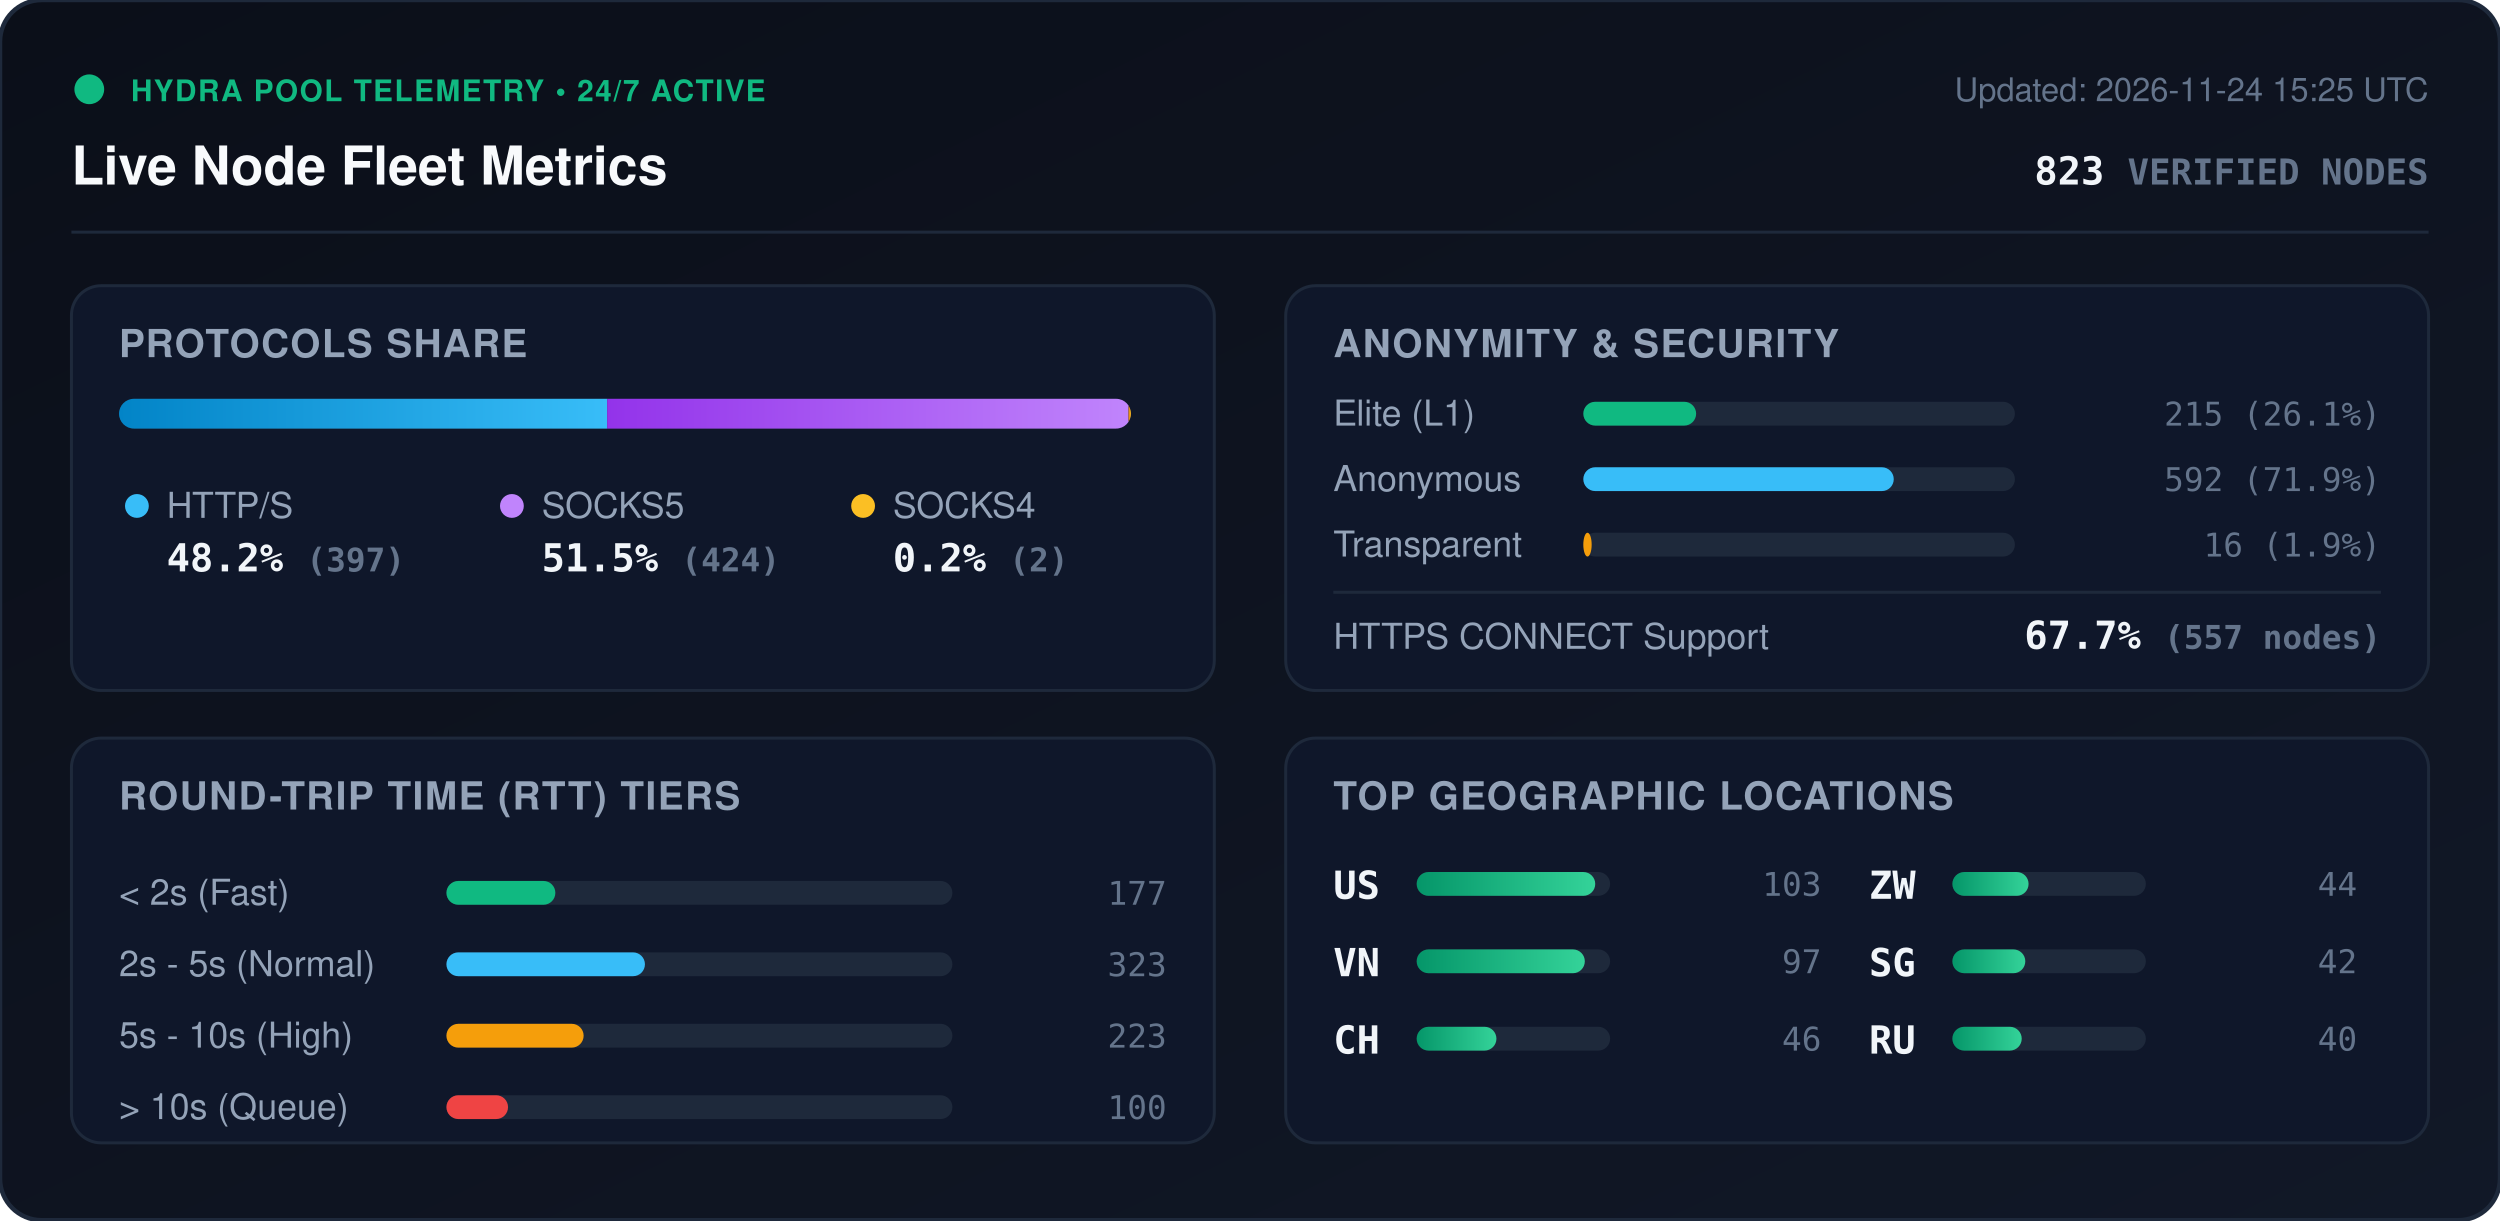
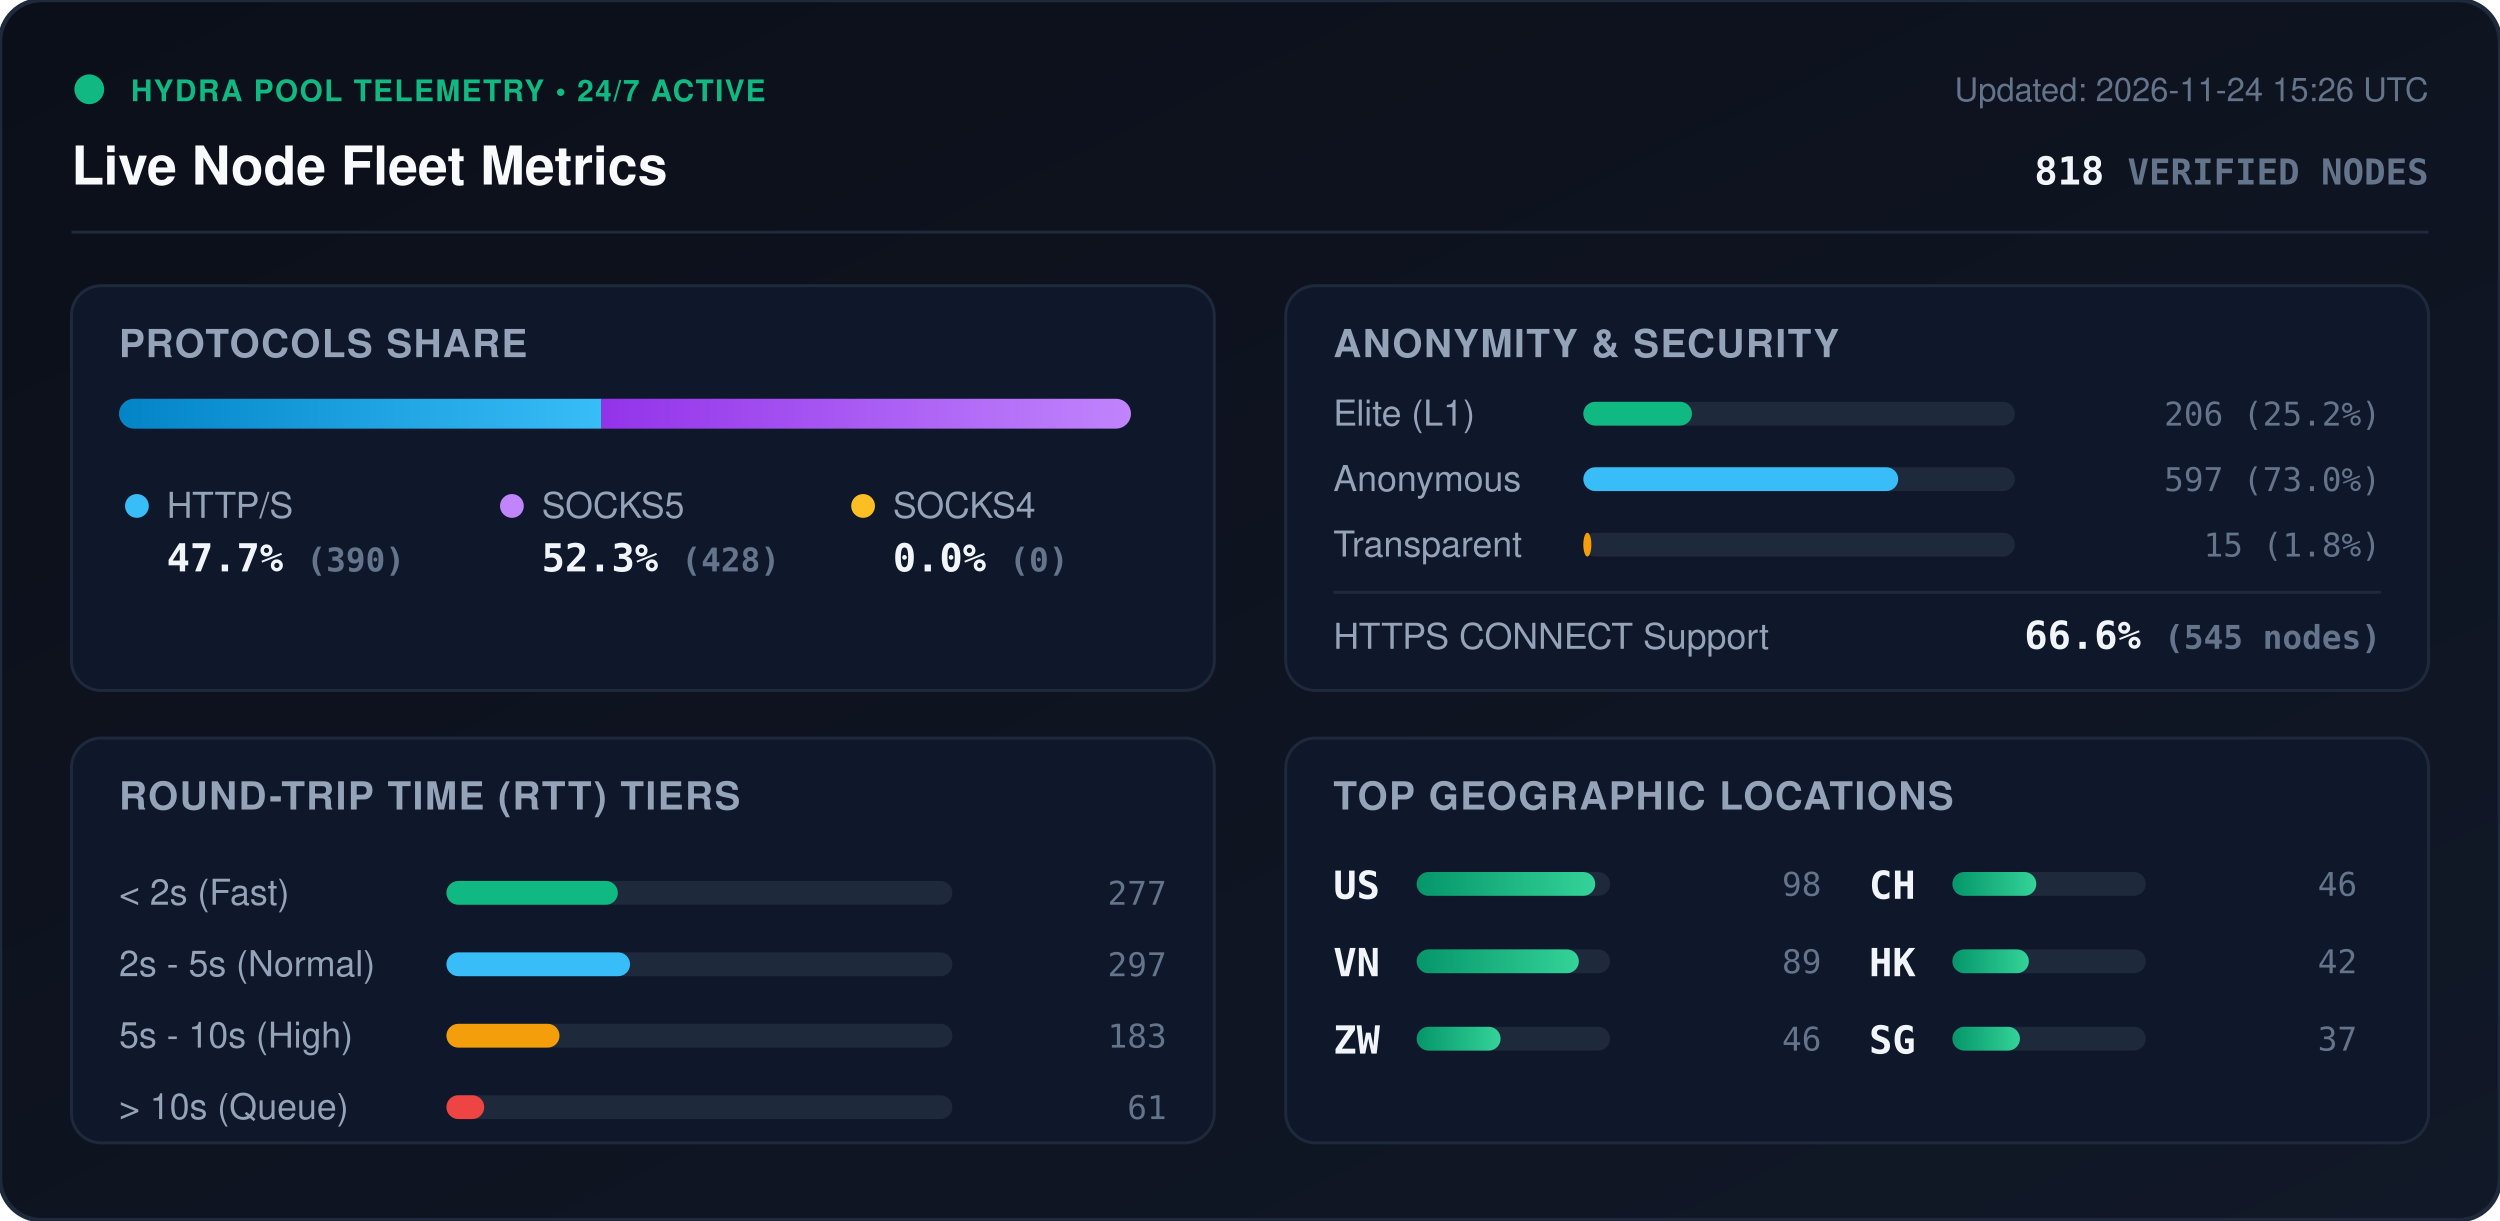
<svg xmlns="http://www.w3.org/2000/svg" viewBox="0 0 840 410" width="840" height="410" style="max-width: 100%; height: auto;">
  <defs>
    <linearGradient id="bg" x1="0%" y1="0%" x2="100%" y2="100%">
      <stop offset="0%" stop-color="#0b0f19" />
      <stop offset="100%" stop-color="#111827" />
    </linearGradient>
    <linearGradient id="bar-http" x1="0%" y1="0%" x2="100%" y2="0%">
      <stop offset="0%" stop-color="#0284c7" />
      <stop offset="100%" stop-color="#38bdf8" />
    </linearGradient>
    <linearGradient id="bar-socks5" x1="0%" y1="0%" x2="100%" y2="0%">
      <stop offset="0%" stop-color="#9333ea" />
      <stop offset="100%" stop-color="#c084fc" />
    </linearGradient>
    <linearGradient id="bar-socks4" x1="0%" y1="0%" x2="100%" y2="0%">
      <stop offset="0%" stop-color="#d97706" />
      <stop offset="100%" stop-color="#fbbf24" />
    </linearGradient>
    <linearGradient id="bar-green" x1="0%" y1="0%" x2="100%" y2="0%">
      <stop offset="0%" stop-color="#059669" />
      <stop offset="100%" stop-color="#34d399" />
    </linearGradient>
    <clipPath id="prog-track-clip">
      <rect width="340.0" height="10" rx="5" />
    </clipPath>
    <style>
      .title { font: 700 18px -apple-system, BlinkMacSystemFont, 'Segoe UI', Helvetica, Arial, sans-serif; fill: #f8fafc; }
      .sub { font: 500 11px -apple-system, BlinkMacSystemFont, 'Segoe UI', Helvetica, Arial, sans-serif; fill: #64748b; }
      .section-hdr { font: 600 13px -apple-system, BlinkMacSystemFont, 'Segoe UI', Helvetica, Arial, sans-serif; fill: #94a3b8; letter-spacing: 0.5px; }
      .metric-val { font: 700 13px -apple-system, BlinkMacSystemFont, 'Segoe UI', Helvetica, Arial, sans-serif; fill: #f1f5f9; }
      .metric-lbl { font: 500 12px -apple-system, BlinkMacSystemFont, 'Segoe UI', Helvetica, Arial, sans-serif; fill: #94a3b8; }
      .badge-txt { font: 700 10px -apple-system, BlinkMacSystemFont, 'Segoe UI', Helvetica, Arial, sans-serif; fill: #10b981; letter-spacing: 0.5px; }
      .mono { font-family: ui-monospace, SFMono-Regular, Menlo, Monaco, Consolas, monospace; }
      .pulse { animation: beacon 2s infinite ease-in-out; }
      @keyframes beacon { 0%, 100% { opacity: 1; } 50% { opacity: 0.35; } }
    </style>
  </defs>
  <rect width="840" height="410" rx="14" fill="url(#bg)" stroke="#1e293b" stroke-width="1.5" />
  <g transform="translate(24, 24)">
    <circle cx="6" cy="6" r="5" fill="#10b981" class="pulse" />
    <text x="20" y="10" class="badge-txt">HYDRA POOL TELEMETRY • 24/7 ACTIVE</text>
    <text x="0" y="38" class="title">Live Node Fleet Metrics</text>
-     <text x="792" y="10" text-anchor="end" class="sub">Updated: 2026-11-24 15:25 UTC</text>
-     <text x="792" y="38" text-anchor="end" class="metric-val mono" fill="#38bdf8">823 <tspan font-size="12" fill="#64748b">VERIFIED NODES</tspan>
+     <text x="792" y="10" text-anchor="end" class="sub">Updated: 2026-11-24 15:26 UTC</text>
+     <text x="792" y="38" text-anchor="end" class="metric-val mono" fill="#38bdf8">818 <tspan font-size="12" fill="#64748b">VERIFIED NODES</tspan>
    </text>
  </g>
  <line x1="24" y1="78" x2="816" y2="78" stroke="#1e293b" stroke-width="1" />
  <g transform="translate(24, 96)">
    <rect width="384" height="136" rx="10" fill="#0f172a" stroke="#1e293b" />
    <text x="16" y="24" class="section-hdr">PROTOCOLS SHARE</text>
    <g transform="translate(16, 38)">
      <rect width="340.0" height="10" rx="5" fill="#1e293b" />
      <g clip-path="url(#prog-track-clip)">
-         <rect x="0" width="164.0" height="10" fill="url(#bar-http)" />
-         <rect x="164.0" width="175.2" height="10" fill="url(#bar-socks5)" />
-         <rect x="339.2" width="0.8" height="10" fill="url(#bar-socks4)" />
+         <rect x="0" width="162.1" height="10" fill="url(#bar-http)" />
+         <rect x="162.1" width="177.9" height="10" fill="url(#bar-socks5)" />
+         <rect x="340.0" width="0.0" height="10" fill="url(#bar-socks4)" />
      </g>
    </g>
    <g transform="translate(16, 68)">
      <circle cx="6" cy="6" r="4" fill="#38bdf8" />
      <text x="16" y="10" class="metric-lbl">HTTP/S</text>
-       <text x="16" y="28" class="metric-val mono">48.2% <tspan font-size="11" fill="#64748b">(397)</tspan>
+       <text x="16" y="28" class="metric-val mono">47.7% <tspan font-size="11" fill="#64748b">(390)</tspan>
      </text>
      <circle cx="132" cy="6" r="4" fill="#c084fc" />
      <text x="142" y="10" class="metric-lbl">SOCKS5</text>
-       <text x="142" y="28" class="metric-val mono">51.5% <tspan font-size="11" fill="#64748b">(424)</tspan>
+       <text x="142" y="28" class="metric-val mono">52.3% <tspan font-size="11" fill="#64748b">(428)</tspan>
      </text>
      <circle cx="250" cy="6" r="4" fill="#fbbf24" />
      <text x="260" y="10" class="metric-lbl">SOCKS4</text>
-       <text x="260" y="28" class="metric-val mono">0.2% <tspan font-size="11" fill="#64748b">(2)</tspan>
+       <text x="260" y="28" class="metric-val mono">0.0% <tspan font-size="11" fill="#64748b">(0)</tspan>
      </text>
    </g>
  </g>
  <g transform="translate(432, 96)">
    <rect width="384" height="136" rx="10" fill="#0f172a" stroke="#1e293b" />
    <text x="16" y="24" class="section-hdr">ANONYMITY &amp; SECURITY</text>
    <text x="16" y="47" class="metric-lbl">Elite (L1)</text>
    <rect x="100" y="39" width="145.0" height="8" rx="4" fill="#1e293b" />
-     <rect x="100" y="39" width="37.9" height="8" rx="4" fill="#10b981" />
-     <text x="368" y="47" text-anchor="end" class="mono sub" fill="#e2e8f0">215 (26.1%)</text>
+     <rect x="100" y="39" width="36.5" height="8" rx="4" fill="#10b981" />
+     <text x="368" y="47" text-anchor="end" class="mono sub" fill="#e2e8f0">206 (25.2%)</text>
    <text x="16" y="69" class="metric-lbl">Anonymous</text>
    <rect x="100" y="61" width="145.0" height="8" rx="4" fill="#1e293b" />
-     <rect x="100" y="61" width="104.3" height="8" rx="4" fill="#38bdf8" />
-     <text x="368" y="69" text-anchor="end" class="mono sub" fill="#e2e8f0">592 (71.9%)</text>
+     <rect x="100" y="61" width="105.8" height="8" rx="4" fill="#38bdf8" />
+     <text x="368" y="69" text-anchor="end" class="mono sub" fill="#e2e8f0">597 (73.0%)</text>
    <text x="16" y="91" class="metric-lbl">Transparent</text>
    <rect x="100" y="83" width="145.0" height="8" rx="4" fill="#1e293b" />
-     <rect x="100" y="83" width="2.8" height="8" rx="4" fill="#f59e0b" />
-     <text x="368" y="91" text-anchor="end" class="mono sub" fill="#e2e8f0">16 (1.9%)</text>
+     <rect x="100" y="83" width="2.7" height="8" rx="4" fill="#f59e0b" />
+     <text x="368" y="91" text-anchor="end" class="mono sub" fill="#e2e8f0">15 (1.8%)</text>
    <line x1="16" y1="103" x2="368" y2="103" stroke="#1e293b" stroke-width="1" />
    <text x="16" y="122" class="metric-lbl">HTTPS CONNECT Support</text>
-     <text x="368" y="122" text-anchor="end" class="metric-val mono" fill="#34d399">67.7% <tspan font-size="11" fill="#64748b">(557 nodes)</tspan>
+     <text x="368" y="122" text-anchor="end" class="metric-val mono" fill="#34d399">66.6% <tspan font-size="11" fill="#64748b">(545 nodes)</tspan>
    </text>
  </g>
  <g transform="translate(24, 248)">
    <rect width="384" height="136" rx="10" fill="#0f172a" stroke="#1e293b" />
    <text x="16" y="24" class="section-hdr">ROUND-TRIP TIME (RTT) TIERS</text>
    <g transform="translate(16, 42)">
      <text x="0" y="14" class="metric-lbl">&lt; 2s (Fast)</text>
      <rect x="110" y="6" width="170" height="8" rx="4" fill="#1e293b" />
-       <rect x="110" y="6" width="36.6" height="8" rx="4" fill="#10b981" />
-       <text x="352" y="14" text-anchor="end" class="mono sub">177</text>
+       <rect x="110" y="6" width="57.6" height="8" rx="4" fill="#10b981" />
+       <text x="352" y="14" text-anchor="end" class="mono sub">277</text>
      <text x="0" y="38" class="metric-lbl">2s - 5s (Normal)</text>
      <rect x="110" y="30" width="170" height="8" rx="4" fill="#1e293b" />
-       <rect x="110" y="30" width="66.7" height="8" rx="4" fill="#38bdf8" />
-       <text x="352" y="38" text-anchor="end" class="mono sub">323</text>
+       <rect x="110" y="30" width="61.7" height="8" rx="4" fill="#38bdf8" />
+       <text x="352" y="38" text-anchor="end" class="mono sub">297</text>
      <text x="0" y="62" class="metric-lbl">5s - 10s (High)</text>
      <rect x="110" y="54" width="170" height="8" rx="4" fill="#1e293b" />
-       <rect x="110" y="54" width="46.1" height="8" rx="4" fill="#f59e0b" />
-       <text x="352" y="62" text-anchor="end" class="mono sub">223</text>
+       <rect x="110" y="54" width="38.0" height="8" rx="4" fill="#f59e0b" />
+       <text x="352" y="62" text-anchor="end" class="mono sub">183</text>
      <text x="0" y="86" class="metric-lbl">&gt; 10s (Queue)</text>
      <rect x="110" y="78" width="170" height="8" rx="4" fill="#1e293b" />
-       <rect x="110" y="78" width="20.7" height="8" rx="4" fill="#ef4444" />
-       <text x="352" y="86" text-anchor="end" class="mono sub">100</text>
+       <rect x="110" y="78" width="12.7" height="8" rx="4" fill="#ef4444" />
+       <text x="352" y="86" text-anchor="end" class="mono sub">61</text>
    </g>
  </g>
  <g transform="translate(432, 248)">
    <rect width="384" height="136" rx="10" fill="#0f172a" stroke="#1e293b" />
    <text x="16" y="24" class="section-hdr">TOP GEOGRAPHIC LOCATIONS</text>
    <g transform="translate(16, 42)">
      <g transform="translate(0, 0)">
        <text x="0" y="12" class="mono metric-val" font-size="12">US</text>
        <rect x="28" y="3" width="65" height="8" rx="4" fill="#1e293b" />
        <rect x="28" y="3" width="60.0" height="8" rx="4" fill="url(#bar-green)" />
-         <text x="164" y="11" text-anchor="end" class="mono sub">103</text>
+         <text x="164" y="11" text-anchor="end" class="mono sub">98</text>
      </g>
      <g transform="translate(0, 26)">
        <text x="0" y="12" class="mono metric-val" font-size="12">VN</text>
        <rect x="28" y="3" width="65" height="8" rx="4" fill="#1e293b" />
-         <rect x="28" y="3" width="56.5" height="8" rx="4" fill="url(#bar-green)" />
-         <text x="164" y="11" text-anchor="end" class="mono sub">97</text>
+         <rect x="28" y="3" width="54.5" height="8" rx="4" fill="url(#bar-green)" />
+         <text x="164" y="11" text-anchor="end" class="mono sub">89</text>
      </g>
      <g transform="translate(0, 52)">
-         <text x="0" y="12" class="mono metric-val" font-size="12">CH</text>
+         <text x="0" y="12" class="mono metric-val" font-size="12">ZW</text>
        <rect x="28" y="3" width="65" height="8" rx="4" fill="#1e293b" />
-         <rect x="28" y="3" width="26.8" height="8" rx="4" fill="url(#bar-green)" />
+         <rect x="28" y="3" width="28.2" height="8" rx="4" fill="url(#bar-green)" />
        <text x="164" y="11" text-anchor="end" class="mono sub">46</text>
      </g>
      <g transform="translate(180, 0)">
-         <text x="0" y="12" class="mono metric-val" font-size="12">ZW</text>
+         <text x="0" y="12" class="mono metric-val" font-size="12">CH</text>
        <rect x="28" y="3" width="65" height="8" rx="4" fill="#1e293b" />
-         <rect x="28" y="3" width="25.6" height="8" rx="4" fill="url(#bar-green)" />
-         <text x="164" y="11" text-anchor="end" class="mono sub">44</text>
+         <rect x="28" y="3" width="28.2" height="8" rx="4" fill="url(#bar-green)" />
+         <text x="164" y="11" text-anchor="end" class="mono sub">46</text>
      </g>
      <g transform="translate(180, 26)">
-         <text x="0" y="12" class="mono metric-val" font-size="12">SG</text>
+         <text x="0" y="12" class="mono metric-val" font-size="12">HK</text>
        <rect x="28" y="3" width="65" height="8" rx="4" fill="#1e293b" />
-         <rect x="28" y="3" width="24.5" height="8" rx="4" fill="url(#bar-green)" />
+         <rect x="28" y="3" width="25.7" height="8" rx="4" fill="url(#bar-green)" />
        <text x="164" y="11" text-anchor="end" class="mono sub">42</text>
      </g>
      <g transform="translate(180, 52)">
-         <text x="0" y="12" class="mono metric-val" font-size="12">RU</text>
+         <text x="0" y="12" class="mono metric-val" font-size="12">SG</text>
        <rect x="28" y="3" width="65" height="8" rx="4" fill="#1e293b" />
-         <rect x="28" y="3" width="23.3" height="8" rx="4" fill="url(#bar-green)" />
-         <text x="164" y="11" text-anchor="end" class="mono sub">40</text>
+         <rect x="28" y="3" width="22.7" height="8" rx="4" fill="url(#bar-green)" />
+         <text x="164" y="11" text-anchor="end" class="mono sub">37</text>
      </g>
    </g>
  </g>
</svg>
